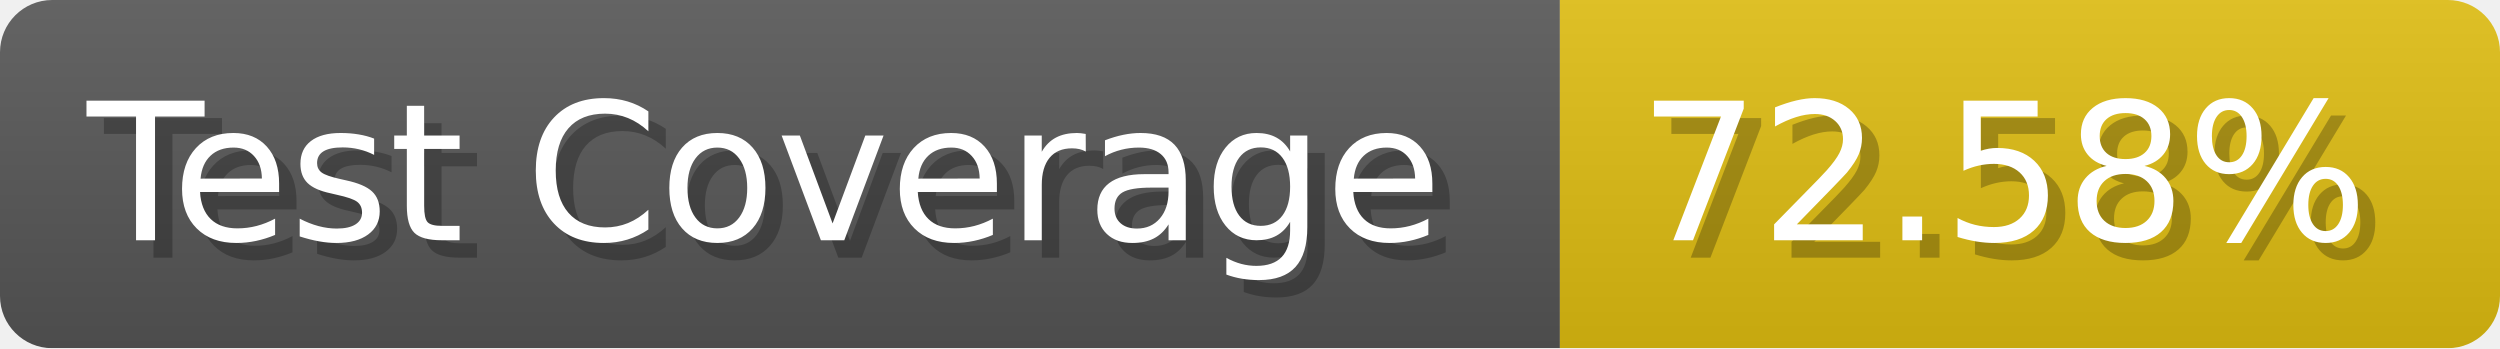
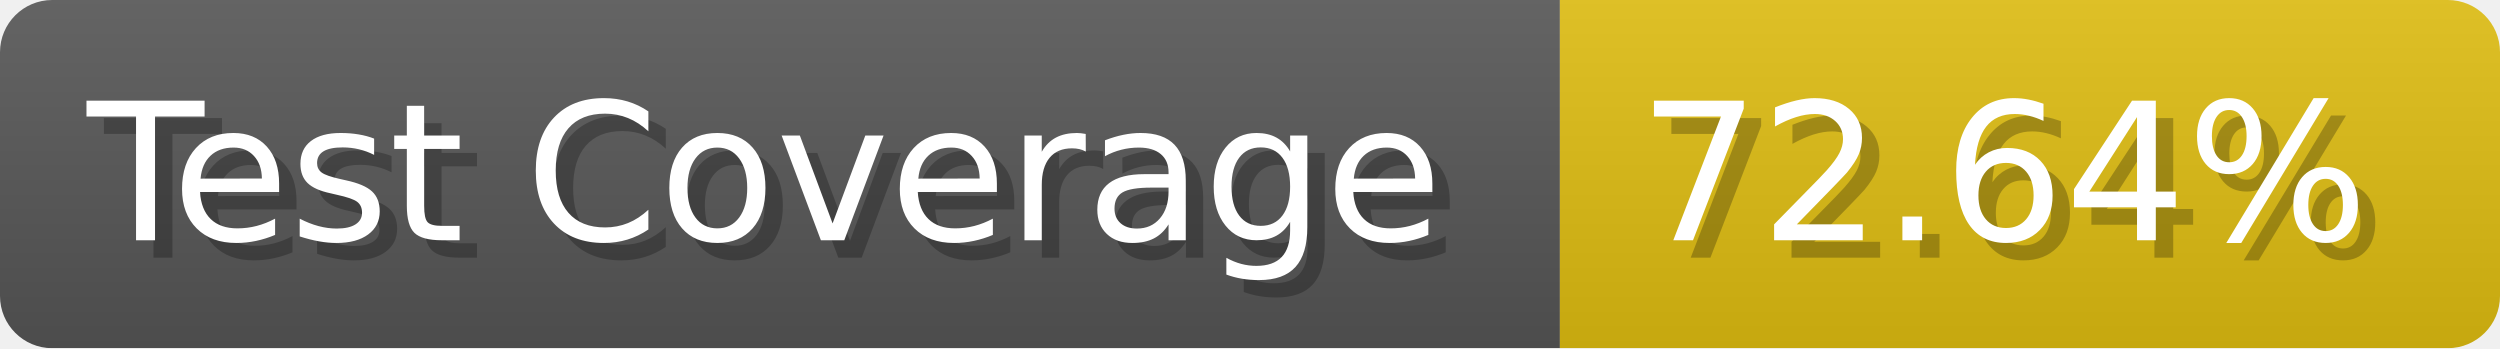
- <svg xmlns="http://www.w3.org/2000/svg" width="143.6" height="20" viewBox="0 0 1436 200" role="img" aria-label="Test Coverage: 72.58%">
+ <svg xmlns="http://www.w3.org/2000/svg" width="143.6" height="20" viewBox="0 0 1436 200" role="img" aria-label="Test Coverage: 72.64%">
  <linearGradient id="a" x2="0" y2="100%">
    <stop offset="0" stop-opacity=".1" stop-color="#EEE" />
    <stop offset="1" stop-opacity=".1" />
  </linearGradient>
  <mask id="m">
    <rect width="1436" height="200" rx="30" fill="#FFF" />
  </mask>
  <g mask="url(#m)">
    <rect width="896" height="200" fill="#555" />
    <rect width="540" height="200" fill="#DB1" x="896" />
    <rect width="1436" height="200" fill="url(#a)" />
  </g>
  <g aria-hidden="true" fill="#fff" text-anchor="start" font-family="Verdana,DejaVu Sans,sans-serif" font-size="110">
    <text x="60" y="148" textLength="796" fill="#000" opacity="0.25">Test Coverage</text>
    <text x="50" y="138" textLength="796">Test Coverage</text>
-     <text x="951" y="148" textLength="440" fill="#000" opacity="0.25">72.58%</text>
-     <text x="941" y="138" textLength="440">72.58%</text>
+     <text x="951" y="148" textLength="440" fill="#000" opacity="0.25">72.64%</text>
+     <text x="941" y="138" textLength="440">72.64%</text>
  </g>
</svg>
